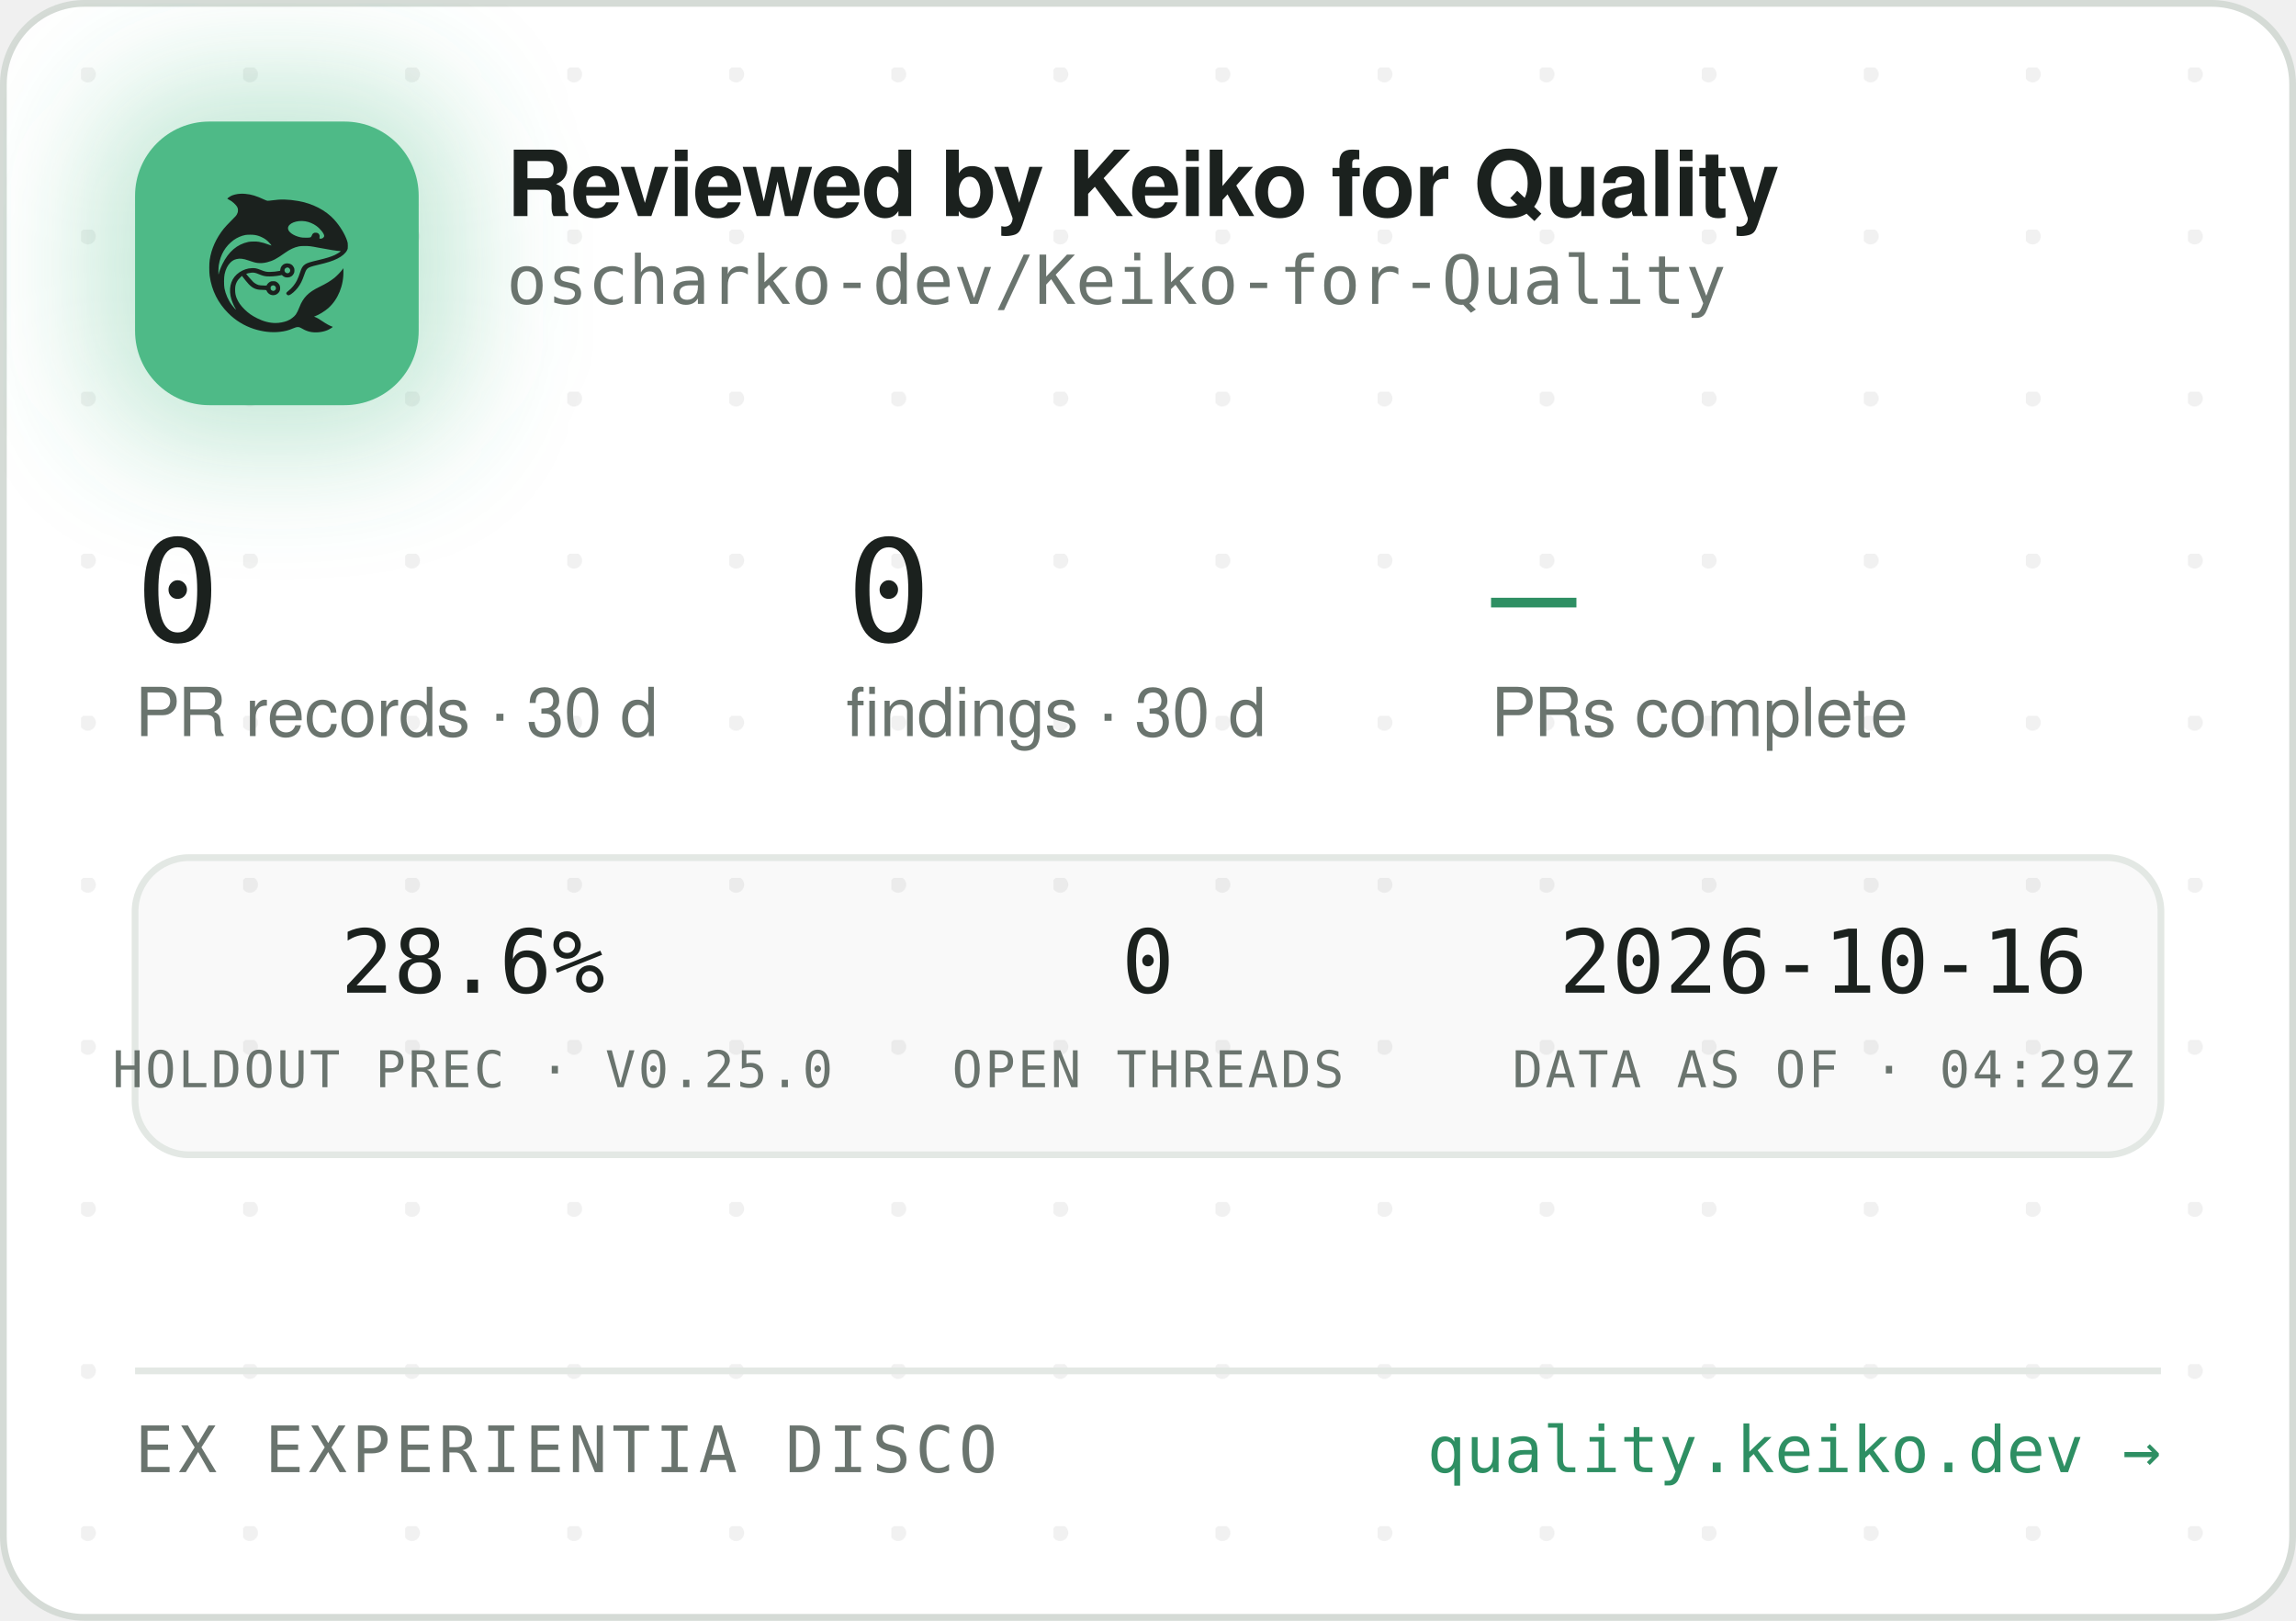
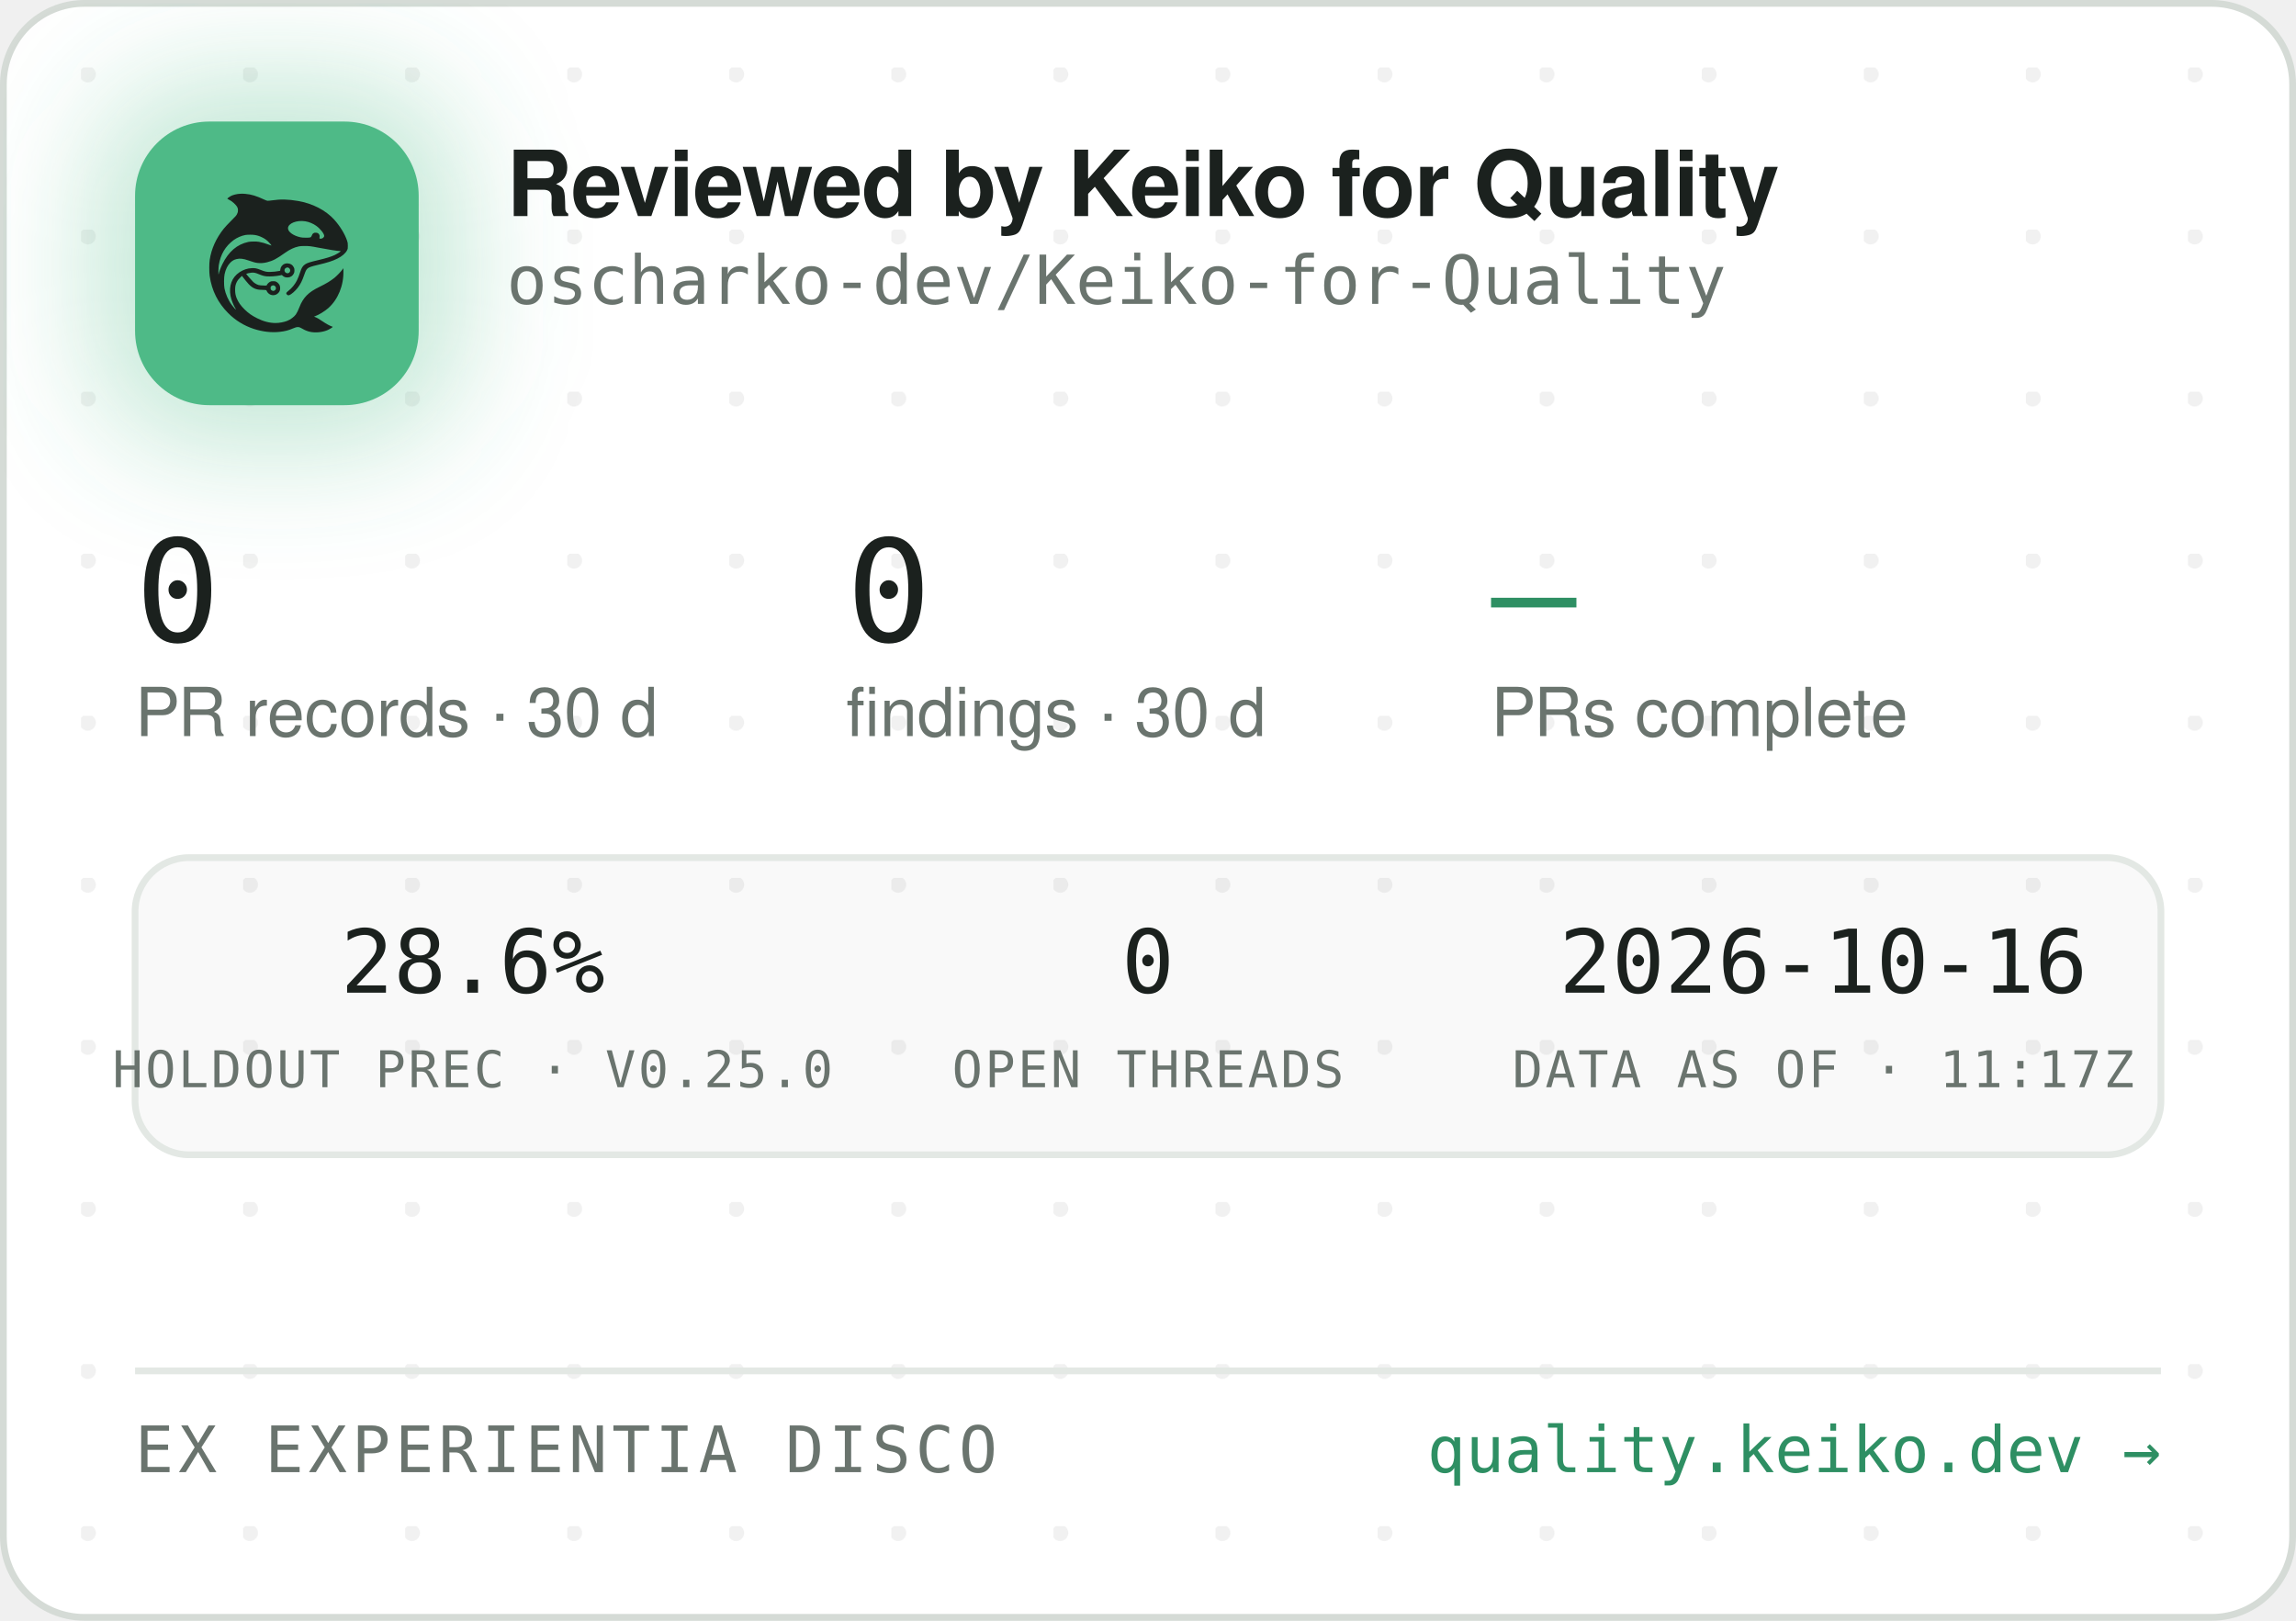
<svg xmlns="http://www.w3.org/2000/svg" width="340" height="240" viewBox="0 0 340 240" role="img" aria-label="Reviewed by Keiko for Quality — oscharko-dev/Keiko-for-Quality">
  <defs>
    <pattern id="dots" width="24" height="24" patternUnits="userSpaceOnUse" x="12" y="10">
      <circle cx="1" cy="1" r="1.2" fill="rgba(27,33,30,0.06)" />
    </pattern>
    <filter id="glow" x="-60%" y="-60%" width="220%" height="220%">
      <feGaussianBlur stdDeviation="9" />
    </filter>
    <clipPath id="card">
      <rect x="0.5" y="0.5" width="339" height="239" rx="12" />
    </clipPath>
  </defs>
  <rect x="0.5" y="0.5" width="339" height="239" rx="12" fill="#FFFFFF" stroke="#D5DBD6" />
  <rect x="0.5" y="0.5" width="339" height="239" rx="12" fill="url(#dots)" />
  <g clip-path="url(#card)">
    <rect x="14" y="12" width="54" height="54" rx="16" fill="rgba(78,186,135,0.35)" filter="url(#glow)" />
    <rect x="20" y="18" width="42" height="42" rx="11" fill="#4EBA87" />
    <g transform="translate(24,22) scale(0.03320312)">
      <g transform="translate(1024 0) scale(-1 1)">
        <g transform="translate(1024, 1024) scale(-0.1, -0.1)" fill="#1B211E" stroke="none">
          <path d="M3465 8223 c-144 -8 -314 -52 -408 -105 -69 -39 -146 -99 -146 -113 0 -5 30 -24 68 -42 146 -70 323 -229 377 -340 25 -49 29 -70 29 -138 -1 -72 -5 -88 -39 -160 -36 -75 -54 -95 -265 -305 -134 -132 -270 -279 -331 -355 -339 -425 -552 -896 -626 -1390 -25 -165 -25 -549 0 -720 92 -645 368 -1196 826 -1655 322 -324 710 -562 1145 -704 389 -126 793 -172 1155 -130 235 27 377 63 579 149 205 87 268 86 423 -7 102 -62 231 -115 335 -138 247 -56 562 -26 794 74 92 40 244 136 232 146 -4 3 -26 12 -48 19 -86 28 -246 116 -385 211 -162 112 -284 182 -357 207 l-48 17 40 15 c185 70 436 223 595 363 438 386 695 1014 678 1663 l-3 120 -50 -70 c-64 -90 -248 -280 -350 -362 -171 -136 -366 -255 -645 -391 -288 -140 -442 -243 -590 -391 -136 -137 -247 -316 -325 -526 -47 -127 -114 -262 -160 -326 -79 -107 -237 -224 -384 -283 -136 -55 -355 -96 -514 -96 -274 0 -548 71 -832 215 -242 123 -375 216 -553 389 -175 171 -287 332 -361 517 -44 114 -63 216 -63 359 0 152 17 233 74 350 35 70 59 102 136 179 l95 94 21 -29 c55 -75 219 -277 277 -338 171 -183 337 -256 582 -256 56 0 126 -3 155 -7 53 -6 54 -7 76 -57 30 -66 97 -128 172 -156 151 -57 318 11 395 160 33 62 34 193 3 261 -30 64 -88 125 -148 157 -44 23 -63 27 -141 27 -78 0 -97 -4 -140 -27 -58 -30 -131 -105 -141 -142 -6 -25 -8 -26 -93 -26 -47 0 -131 5 -186 10 -87 8 -111 15 -182 51 -45 22 -109 66 -143 96 -59 53 -326 361 -319 367 14 11 179 47 241 52 102 9 177 -7 318 -66 158 -66 243 -89 357 -99 157 -12 413 5 582 40 l93 19 44 -39 c59 -52 135 -75 228 -69 117 8 212 72 262 176 23 47 28 71 28 138 0 70 -4 89 -29 138 -55 110 -145 167 -270 174 -65 3 -91 0 -137 -18 -107 -40 -183 -140 -195 -257 l-6 -52 -51 -11 c-104 -23 -285 -41 -411 -42 -149 -1 -211 12 -402 88 -186 74 -256 88 -403 81 -193 -8 -377 -70 -546 -182 -342 -228 -485 -611 -399 -1064 30 -157 119 -388 209 -541 20 -35 35 -64 33 -66 -8 -8 -111 108 -190 214 -154 206 -278 489 -324 737 -28 154 -25 492 6 635 46 216 133 391 256 514 82 82 161 128 271 156 152 39 300 23 529 -57 217 -76 308 -101 410 -114 137 -17 284 -7 426 30 272 70 414 145 809 425 217 153 399 238 610 283 64 14 129 18 265 18 197 0 269 -9 615 -76 461 -89 843 -149 952 -149 41 0 41 0 23 -20 -28 -31 -169 -119 -254 -158 -167 -77 -388 -145 -716 -222 -399 -93 -508 -128 -608 -194 -102 -68 -160 -160 -217 -346 -35 -115 -102 -286 -149 -378 -85 -168 -227 -341 -377 -458 -105 -82 -115 -107 -69 -162 29 -34 65 -44 109 -29 86 29 261 181 371 322 126 162 201 309 295 581 61 176 90 232 145 283 62 57 163 93 470 165 439 104 640 169 863 278 206 100 368 240 434 375 32 67 33 71 33 198 -1 120 -3 138 -34 229 -98 294 -319 655 -573 936 -381 421 -968 723 -1618 834 -448 76 -767 83 -1169 25 -80 -12 -165 -19 -190 -17 -26 3 -90 26 -146 53 -343 162 -576 233 -842 255 -114 9 -141 10 -248 3z m2926 -1227 c164 -27 346 -102 485 -202 181 -129 354 -348 354 -448 0 -64 -75 -126 -154 -126 -60 0 -63 4 -52 70 8 50 7 65 -9 100 -29 64 -74 93 -151 98 -54 4 -70 1 -107 -21 -42 -25 -61 -52 -91 -129 -25 -64 -55 -73 -246 -73 -121 0 -187 5 -248 18 -318 70 -556 242 -556 402 0 218 388 374 775 311z m-2249 -611 c119 -21 208 -50 321 -106 114 -56 177 -100 266 -184 67 -63 157 -173 148 -181 -2 -3 -61 18 -130 45 -131 52 -298 100 -427 122 -113 20 -367 17 -470 -4 -502 -106 -885 -433 -1160 -992 -70 -142 -160 -379 -160 -424 0 -9 -5 -23 -11 -31 -13 -19 -5 316 10 410 80 482 295 846 661 1117 145 107 350 197 522 228 100 18 326 18 430 0z m1485 -1456 c95 -36 119 -159 42 -223 -78 -66 -209 -1 -209 104 0 60 33 100 99 121 36 10 36 10 68 -2z m-591 -822 c29 -26 37 -42 40 -77 6 -54 -9 -86 -55 -117 -41 -28 -70 -29 -119 -4 -44 22 -62 55 -62 112 0 51 13 75 53 99 50 31 101 26 143 -13z" />
        </g>
      </g>
    </g>
    <text x="75" y="32" font-family="-apple-system,'Segoe UI',Helvetica,Arial,sans-serif" font-size="13.5" font-weight="650" letter-spacing="-0.14" fill="#1B211E">Reviewed by Keiko for Quality</text>
    <text x="75" y="45" font-family="'JetBrains Mono',SFMono-Regular,Consolas,Menlo,monospace" font-size="10" fill="#6A746E">oscharko-dev/Keiko-for-Quality</text>
    <text x="20" y="95" font-family="'JetBrains Mono',SFMono-Regular,Consolas,Menlo,monospace" font-size="21" fill="#1B211E">0</text>
    <text x="20" y="109" font-family="-apple-system,'Segoe UI',Helvetica,Arial,sans-serif" font-size="10" fill="#6A746E">PR records · 30 d</text>
    <text x="125.3" y="95" font-family="'JetBrains Mono',SFMono-Regular,Consolas,Menlo,monospace" font-size="21" fill="#1B211E">0</text>
    <text x="125.3" y="109" font-family="-apple-system,'Segoe UI',Helvetica,Arial,sans-serif" font-size="10" fill="#6A746E">findings · 30 d</text>
    <text x="220.8" y="95" font-family="'JetBrains Mono',SFMono-Regular,Consolas,Menlo,monospace" font-size="21" fill="#2E8F63">—</text>
    <text x="220.8" y="109" font-family="-apple-system,'Segoe UI',Helvetica,Arial,sans-serif" font-size="10" fill="#6A746E">PRs complete</text>
    <rect x="20" y="127" width="300" height="44" rx="8" fill="rgba(27,33,30,0.025)" stroke="#E3E8E4" />
    <text x="70" y="147" text-anchor="middle" font-family="'JetBrains Mono',SFMono-Regular,Consolas,Menlo,monospace" font-size="13" fill="#1B211E">28.6%</text>
    <text x="70" y="161" text-anchor="middle" font-family="'JetBrains Mono',SFMono-Regular,Consolas,Menlo,monospace" font-size="7.5" letter-spacing="0.35" fill="#6A746E">HOLDOUT PREC · V0.25.0</text>
    <text x="170" y="147" text-anchor="middle" font-family="'JetBrains Mono',SFMono-Regular,Consolas,Menlo,monospace" font-size="13" fill="#1B211E">0</text>
    <text x="170" y="161" text-anchor="middle" font-family="'JetBrains Mono',SFMono-Regular,Consolas,Menlo,monospace" font-size="7.5" letter-spacing="0.35" fill="#6A746E">OPEN THREADS</text>
    <text x="270" y="147" text-anchor="middle" font-family="'JetBrains Mono',SFMono-Regular,Consolas,Menlo,monospace" font-size="13" fill="#1B211E">2026-10-16</text>
-     <text x="270" y="161" text-anchor="middle" font-family="'JetBrains Mono',SFMono-Regular,Consolas,Menlo,monospace" font-size="7.5" letter-spacing="0.35" fill="#6A746E">DATA AS OF · 04:29Z</text>
+     <text x="270" y="161" text-anchor="middle" font-family="'JetBrains Mono',SFMono-Regular,Consolas,Menlo,monospace" font-size="7.5" letter-spacing="0.35" fill="#6A746E">DATA AS OF · 11:17Z</text>
    <line x1="20" y1="203" x2="320" y2="203" stroke="#E3E8E4" />
    <text x="20" y="218" font-family="'JetBrains Mono',SFMono-Regular,Consolas,Menlo,monospace" font-size="9.5" letter-spacing="0.7" fill="#6A746E">EX EXPERIENTIA DISCO</text>
    <text x="320" y="218" text-anchor="end" font-family="'JetBrains Mono',SFMono-Regular,Consolas,Menlo,monospace" font-size="9.5" fill="#2E8F63">quality.keiko.dev →</text>
  </g>
</svg>
